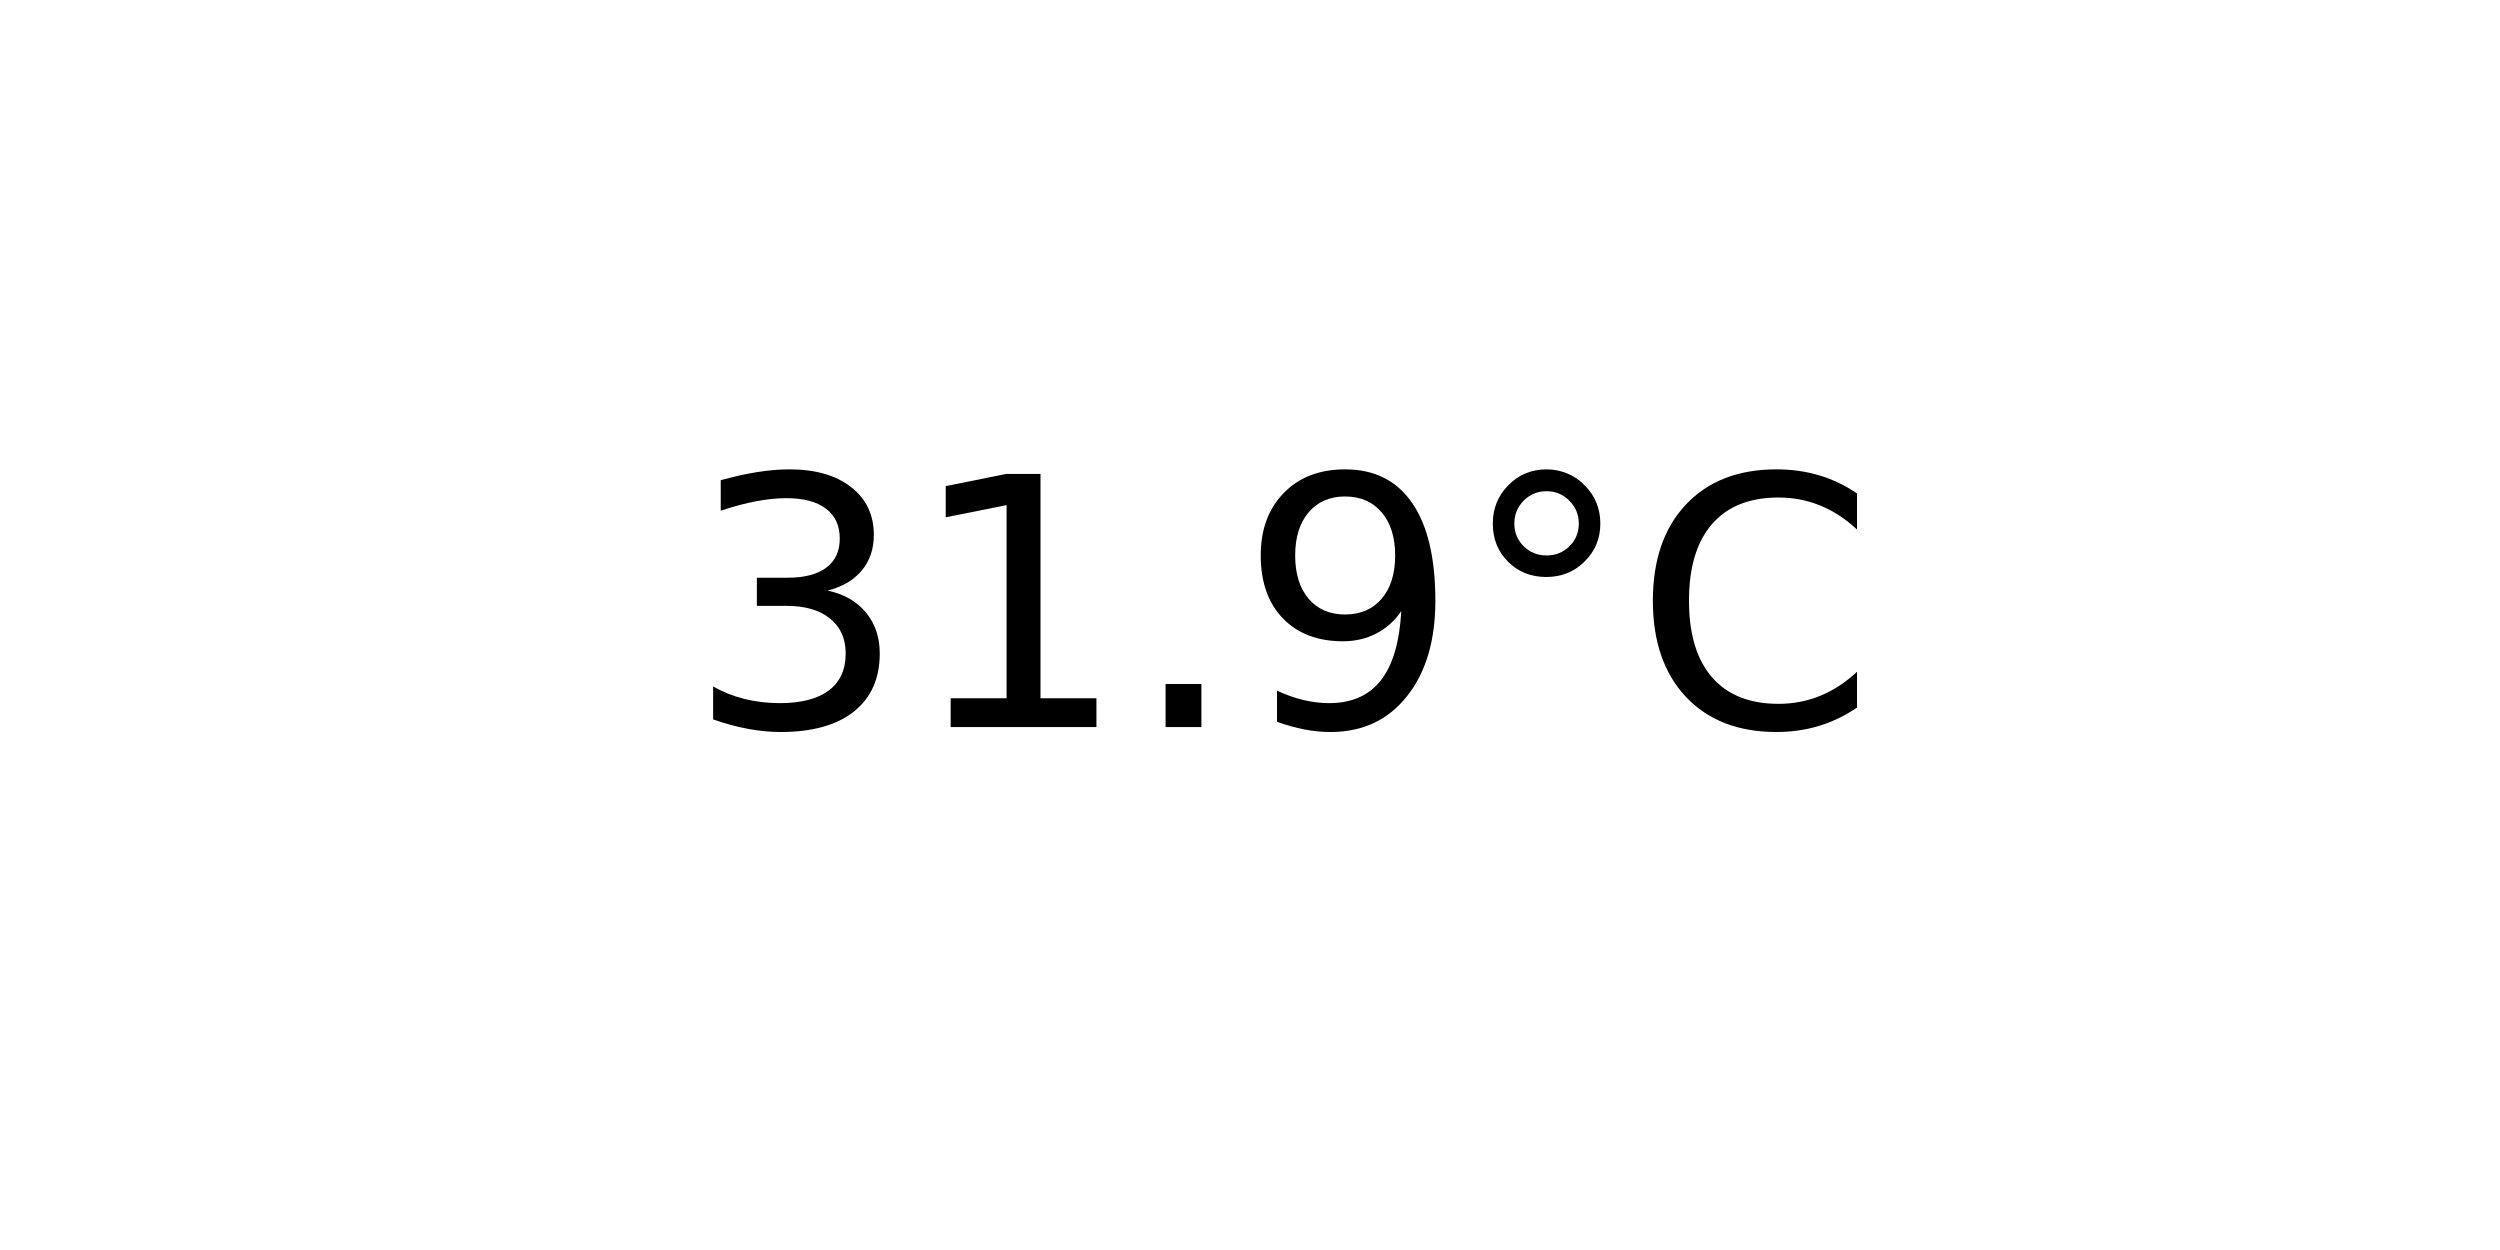
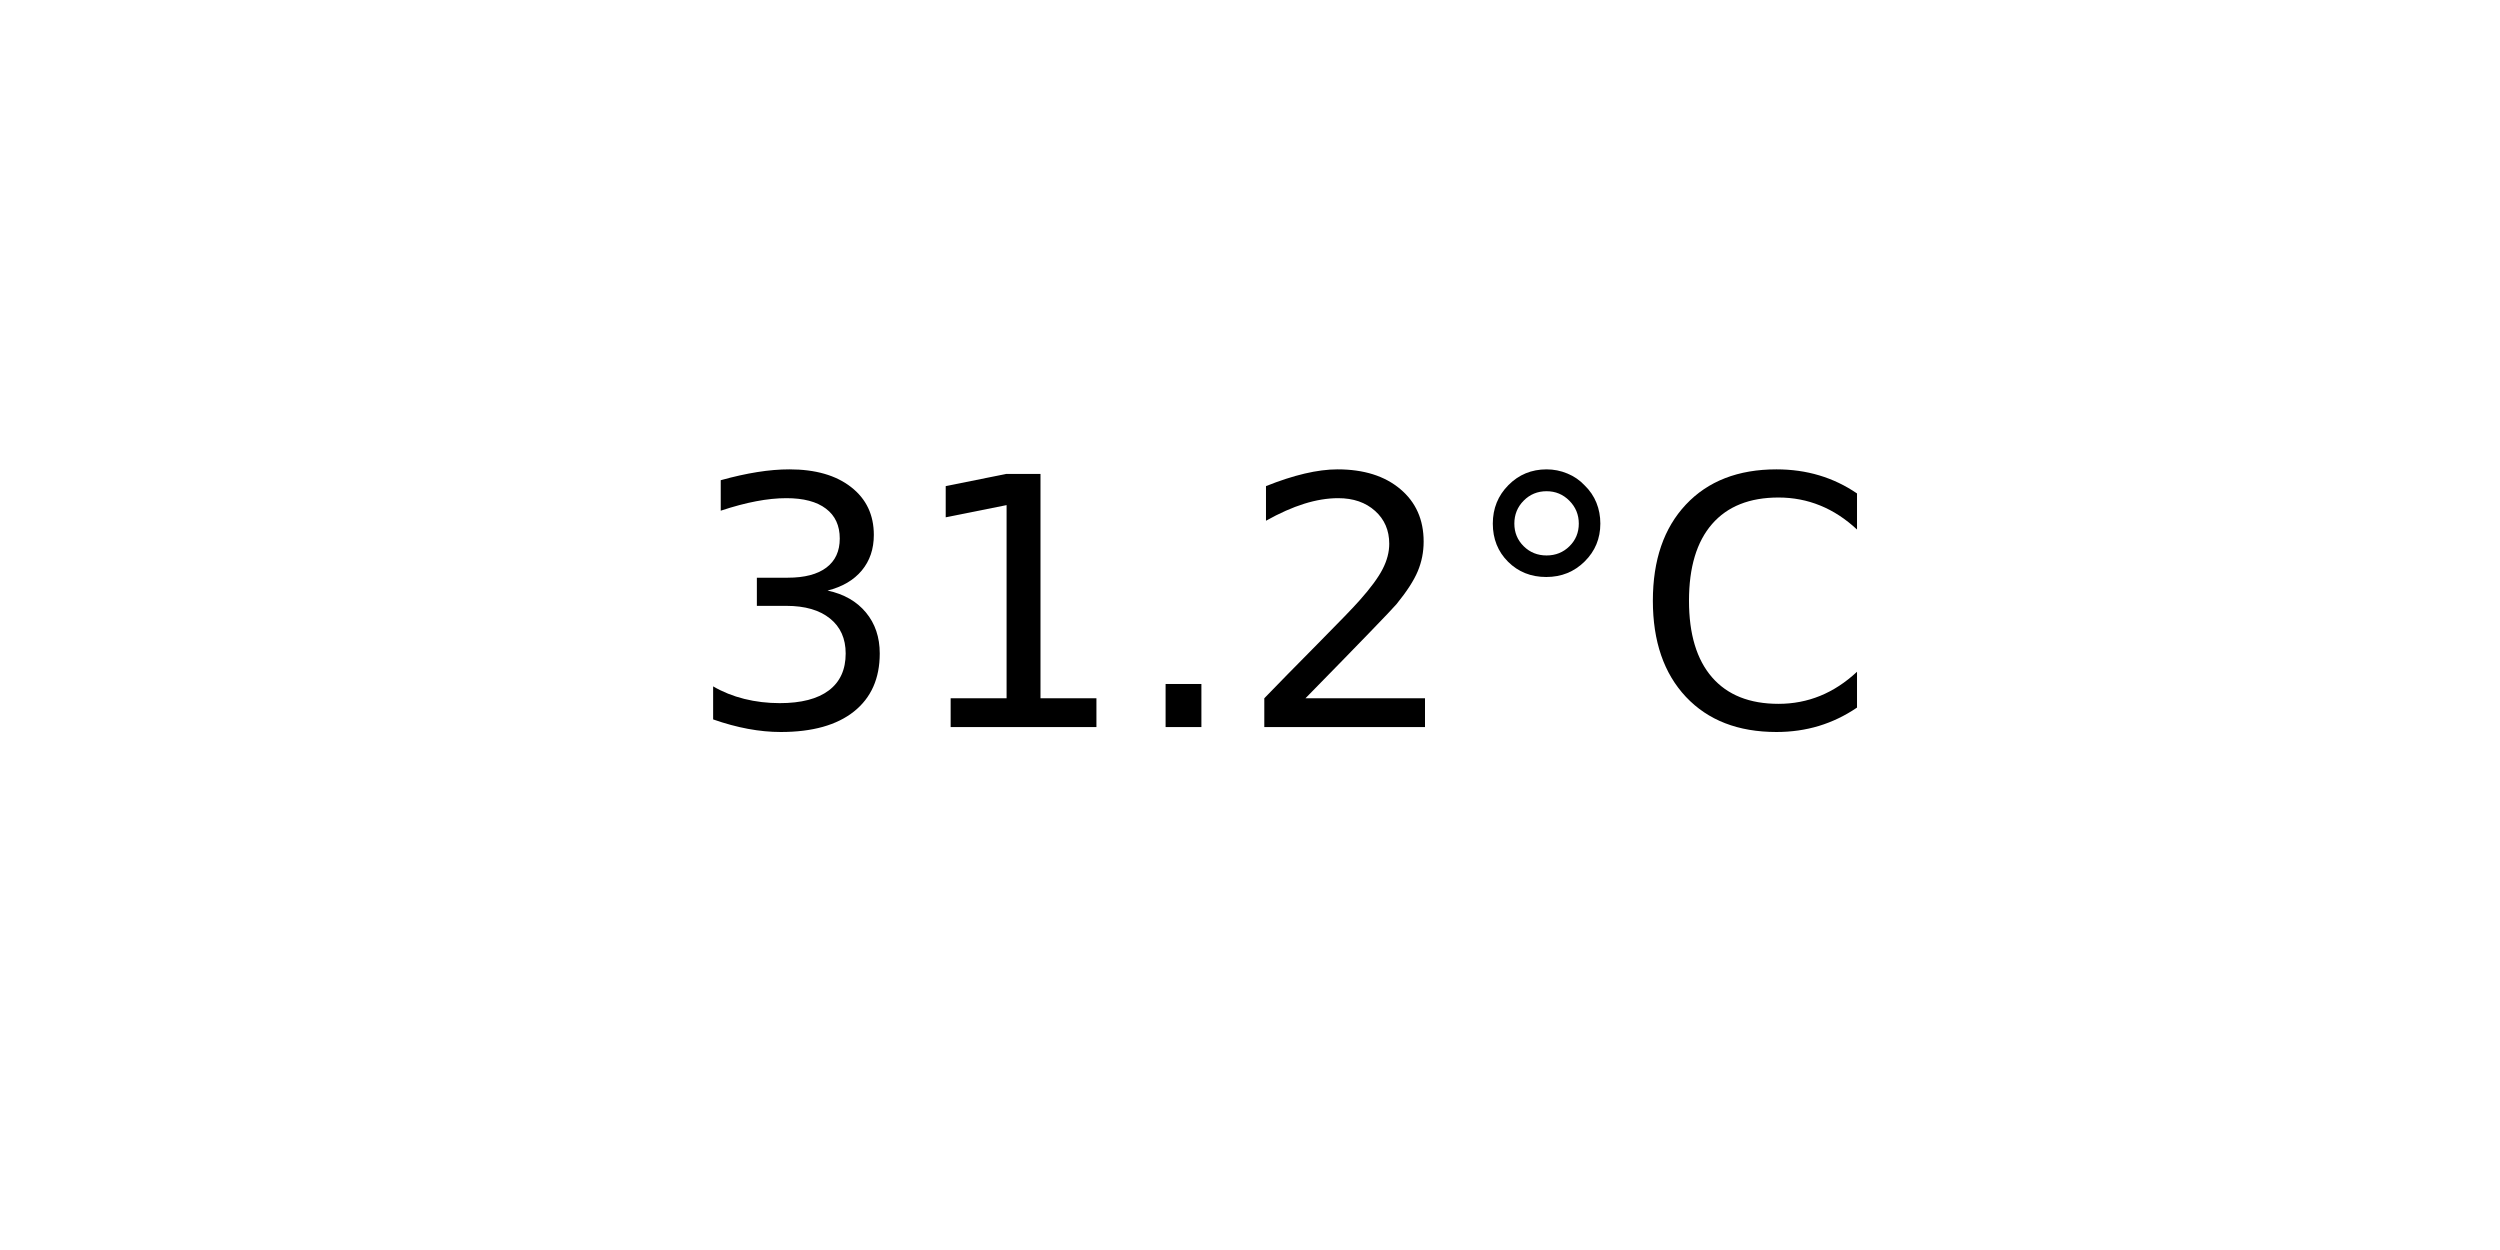
<svg xmlns="http://www.w3.org/2000/svg" xmlns:xlink="http://www.w3.org/1999/xlink" width="72pt" height="36pt" viewBox="0 0 72 36" version="1.1">
  <defs>
    <style type="text/css">*{stroke-linejoin: round; stroke-linecap: butt}</style>
  </defs>
  <g id="figure_1">
    <g id="axes_1">
      <g id="text_1">
        <g transform="translate(19.77578 20.93937) scale(0.1 -0.1)">
          <defs>
            <path id="DejaVuSans-33" d="M 2597 2516  Q 3050 2419 3304 2112  Q 3559 1806 3559 1356  Q 3559 666 3084 287  Q 2609 -91 1734 -91  Q 1441 -91 1130 -33  Q 819 25 488 141  L 488 750  Q 750 597 1062 519  Q 1375 441 1716 441  Q 2309 441 2620 675  Q 2931 909 2931 1356  Q 2931 1769 2642 2001  Q 2353 2234 1838 2234  L 1294 2234  L 1294 2753  L 1863 2753  Q 2328 2753 2575 2939  Q 2822 3125 2822 3475  Q 2822 3834 2567 4026  Q 2313 4219 1838 4219  Q 1578 4219 1281 4162  Q 984 4106 628 3988  L 628 4550  Q 988 4650 1302 4700  Q 1616 4750 1894 4750  Q 2613 4750 3031 4423  Q 3450 4097 3450 3541  Q 3450 3153 3228 2886  Q 3006 2619 2597 2516  z " transform="scale(0.015625)" />
            <path id="DejaVuSans-31" d="M 794 531  L 1825 531  L 1825 4091  L 703 3866  L 703 4441  L 1819 4666  L 2450 4666  L 2450 531  L 3481 531  L 3481 0  L 794 0  L 794 531  z " transform="scale(0.015625)" />
            <path id="DejaVuSans-2e" d="M 684 794  L 1344 794  L 1344 0  L 684 0  L 684 794  z " transform="scale(0.015625)" />
-             <path id="DejaVuSans-39" d="M 703 97  L 703 672  Q 941 559 1184 500  Q 1428 441 1663 441  Q 2288 441 2617 861  Q 2947 1281 2994 2138  Q 2813 1869 2534 1725  Q 2256 1581 1919 1581  Q 1219 1581 811 2004  Q 403 2428 403 3163  Q 403 3881 828 4315  Q 1253 4750 1959 4750  Q 2769 4750 3195 4129  Q 3622 3509 3622 2328  Q 3622 1225 3098 567  Q 2575 -91 1691 -91  Q 1453 -91 1209 -44  Q 966 3 703 97  z M 1959 2075  Q 2384 2075 2632 2365  Q 2881 2656 2881 3163  Q 2881 3666 2632 3958  Q 2384 4250 1959 4250  Q 1534 4250 1286 3958  Q 1038 3666 1038 3163  Q 1038 2656 1286 2365  Q 1534 2075 1959 2075  z " transform="scale(0.015625)" />
+             <path id="DejaVuSans-32" d="M 1228 531  L 3431 531  L 3431 0  L 469 0  L 469 531  Q 828 903 1448 1529  Q 2069 2156 2228 2338  Q 2531 2678 2651 2914  Q 2772 3150 2772 3378  Q 2772 3750 2511 3984  Q 2250 4219 1831 4219  Q 1534 4219 1204 4116  Q 875 4013 500 3803  L 500 4441  Q 881 4594 1212 4672  Q 1544 4750 1819 4750  Q 2544 4750 2975 4387  Q 3406 4025 3406 3419  Q 3406 3131 3298 2873  Q 3191 2616 2906 2266  Q 2828 2175 2409 1742  Q 1991 1309 1228 531  z " transform="scale(0.015625)" />
            <path id="DejaVuSans-b0" d="M 1600 4347  Q 1350 4347 1178 4173  Q 1006 4000 1006 3750  Q 1006 3503 1178 3333  Q 1350 3163 1600 3163  Q 1850 3163 2022 3333  Q 2194 3503 2194 3750  Q 2194 3997 2020 4172  Q 1847 4347 1600 4347  z M 1600 4750  Q 1800 4750 1984 4673  Q 2169 4597 2303 4453  Q 2447 4313 2519 4134  Q 2591 3956 2591 3750  Q 2591 3338 2302 3052  Q 2013 2766 1594 2766  Q 1172 2766 890 3047  Q 609 3328 609 3750  Q 609 4169 896 4459  Q 1184 4750 1600 4750  z " transform="scale(0.015625)" />
            <path id="DejaVuSans-43" d="M 4122 4306  L 4122 3641  Q 3803 3938 3442 4084  Q 3081 4231 2675 4231  Q 1875 4231 1450 3742  Q 1025 3253 1025 2328  Q 1025 1406 1450 917  Q 1875 428 2675 428  Q 3081 428 3442 575  Q 3803 722 4122 1019  L 4122 359  Q 3791 134 3420 21  Q 3050 -91 2638 -91  Q 1578 -91 968 557  Q 359 1206 359 2328  Q 359 3453 968 4101  Q 1578 4750 2638 4750  Q 3056 4750 3426 4639  Q 3797 4528 4122 4306  z " transform="scale(0.015625)" />
          </defs>
          <use xlink:href="#DejaVuSans-33" />
          <use xlink:href="#DejaVuSans-31" x="63.623" />
          <use xlink:href="#DejaVuSans-2e" x="127.246" />
-           <use xlink:href="#DejaVuSans-39" x="159.033" />
+           <use xlink:href="#DejaVuSans-32" x="159.033" />
          <use xlink:href="#DejaVuSans-b0" x="222.656" />
          <use xlink:href="#DejaVuSans-43" x="272.656" />
        </g>
      </g>
    </g>
  </g>
</svg>
